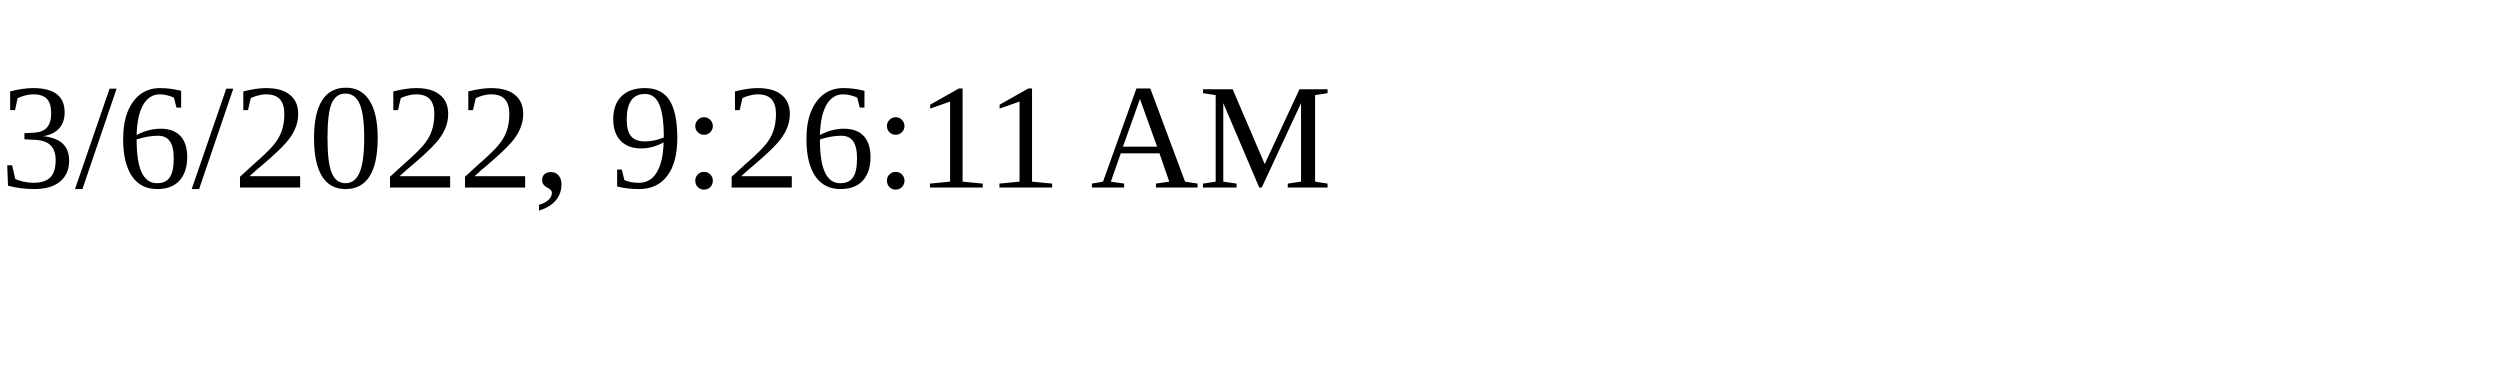
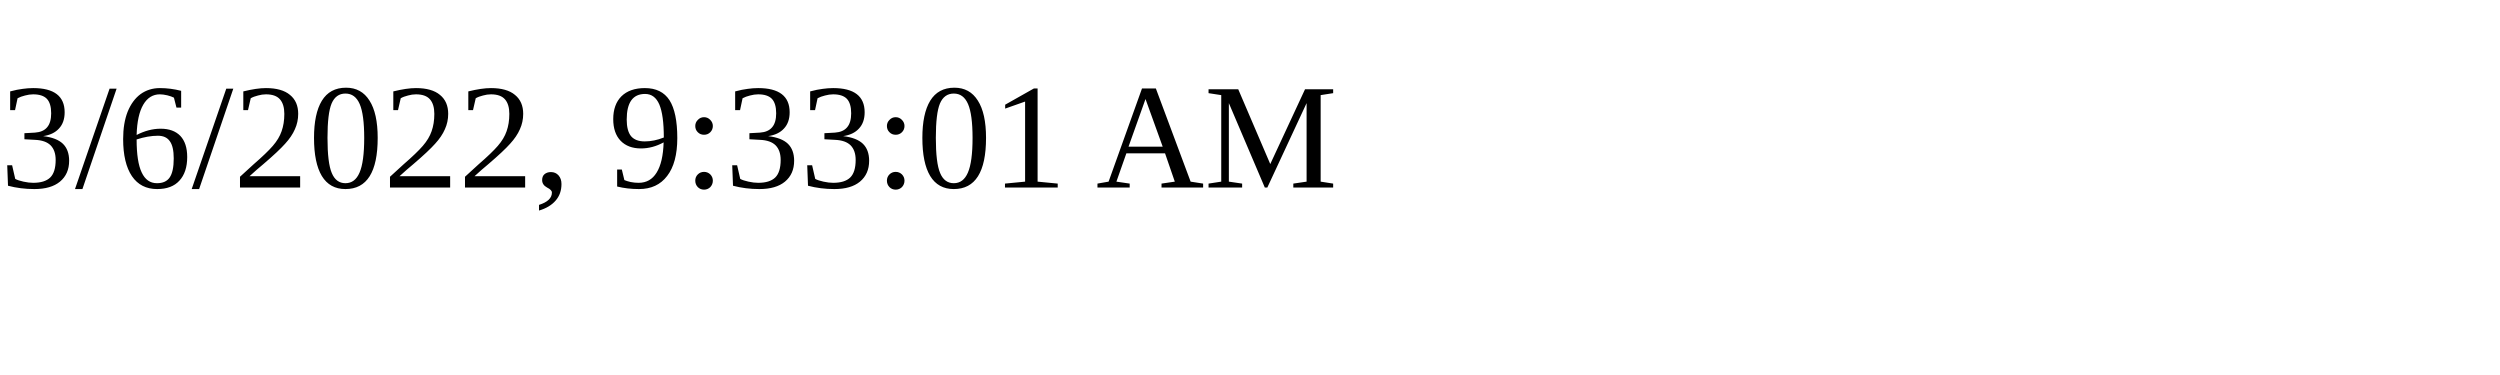
<svg xmlns="http://www.w3.org/2000/svg" height="30" width="200">
-   <text x="0" y="15">3/6/2022, 9:26:11 AM</text>
+   <text x="0" y="15">3/6/2022, 9:33:01 AM</text>
</svg>
